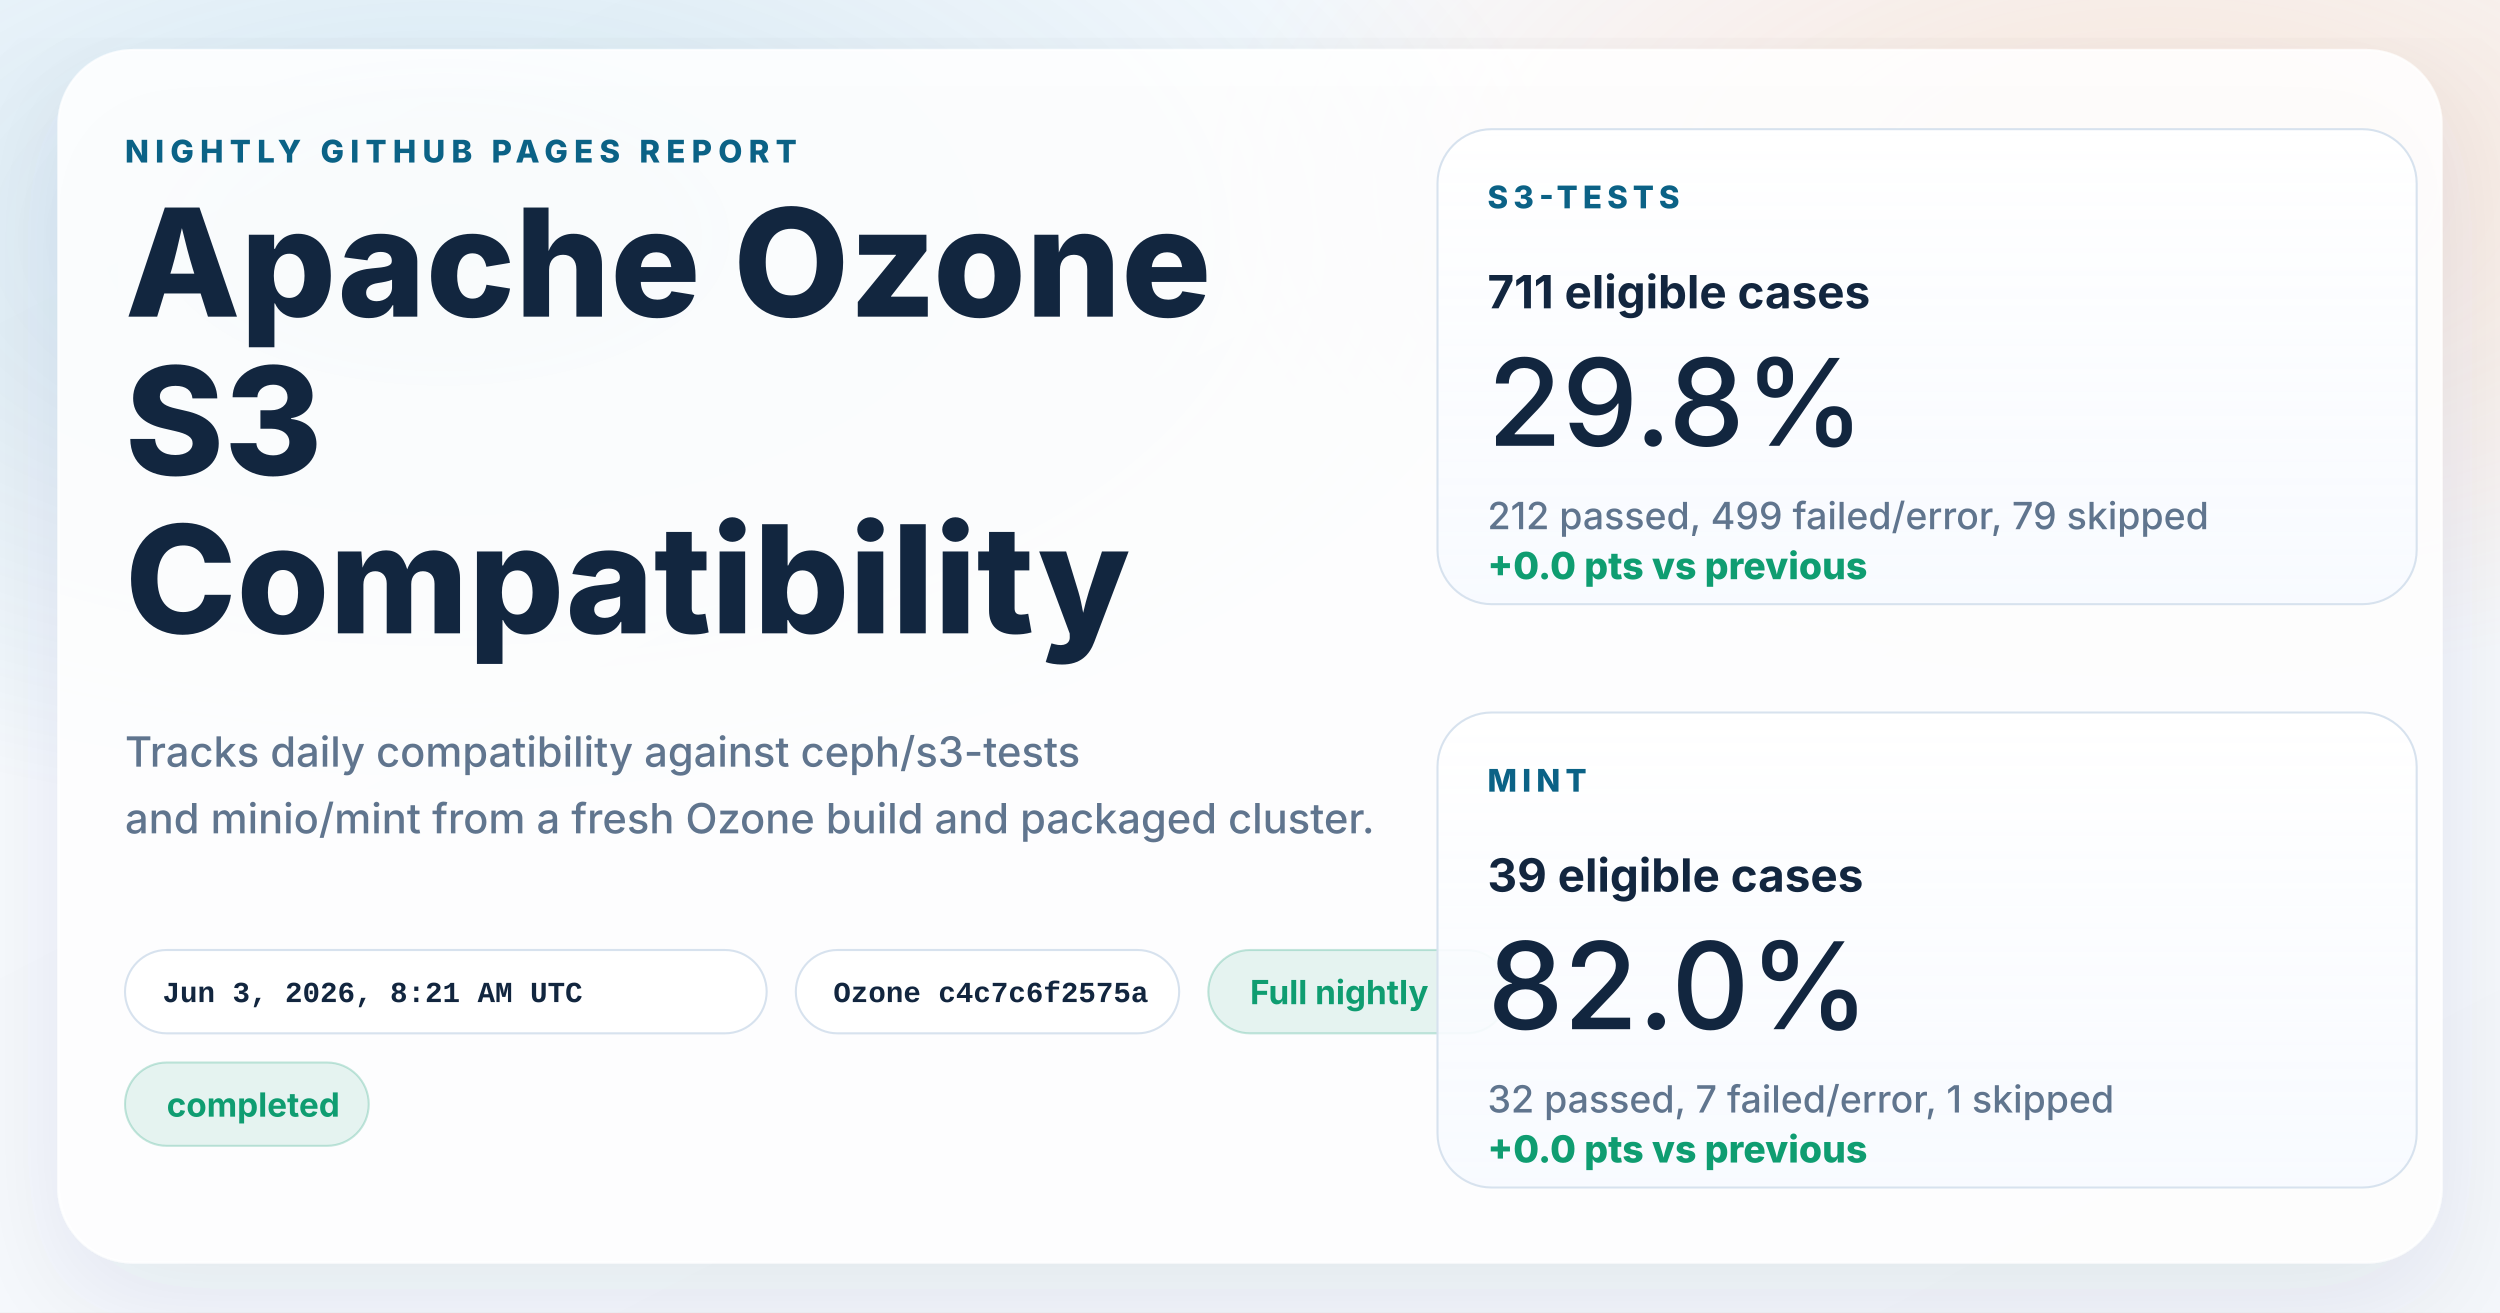
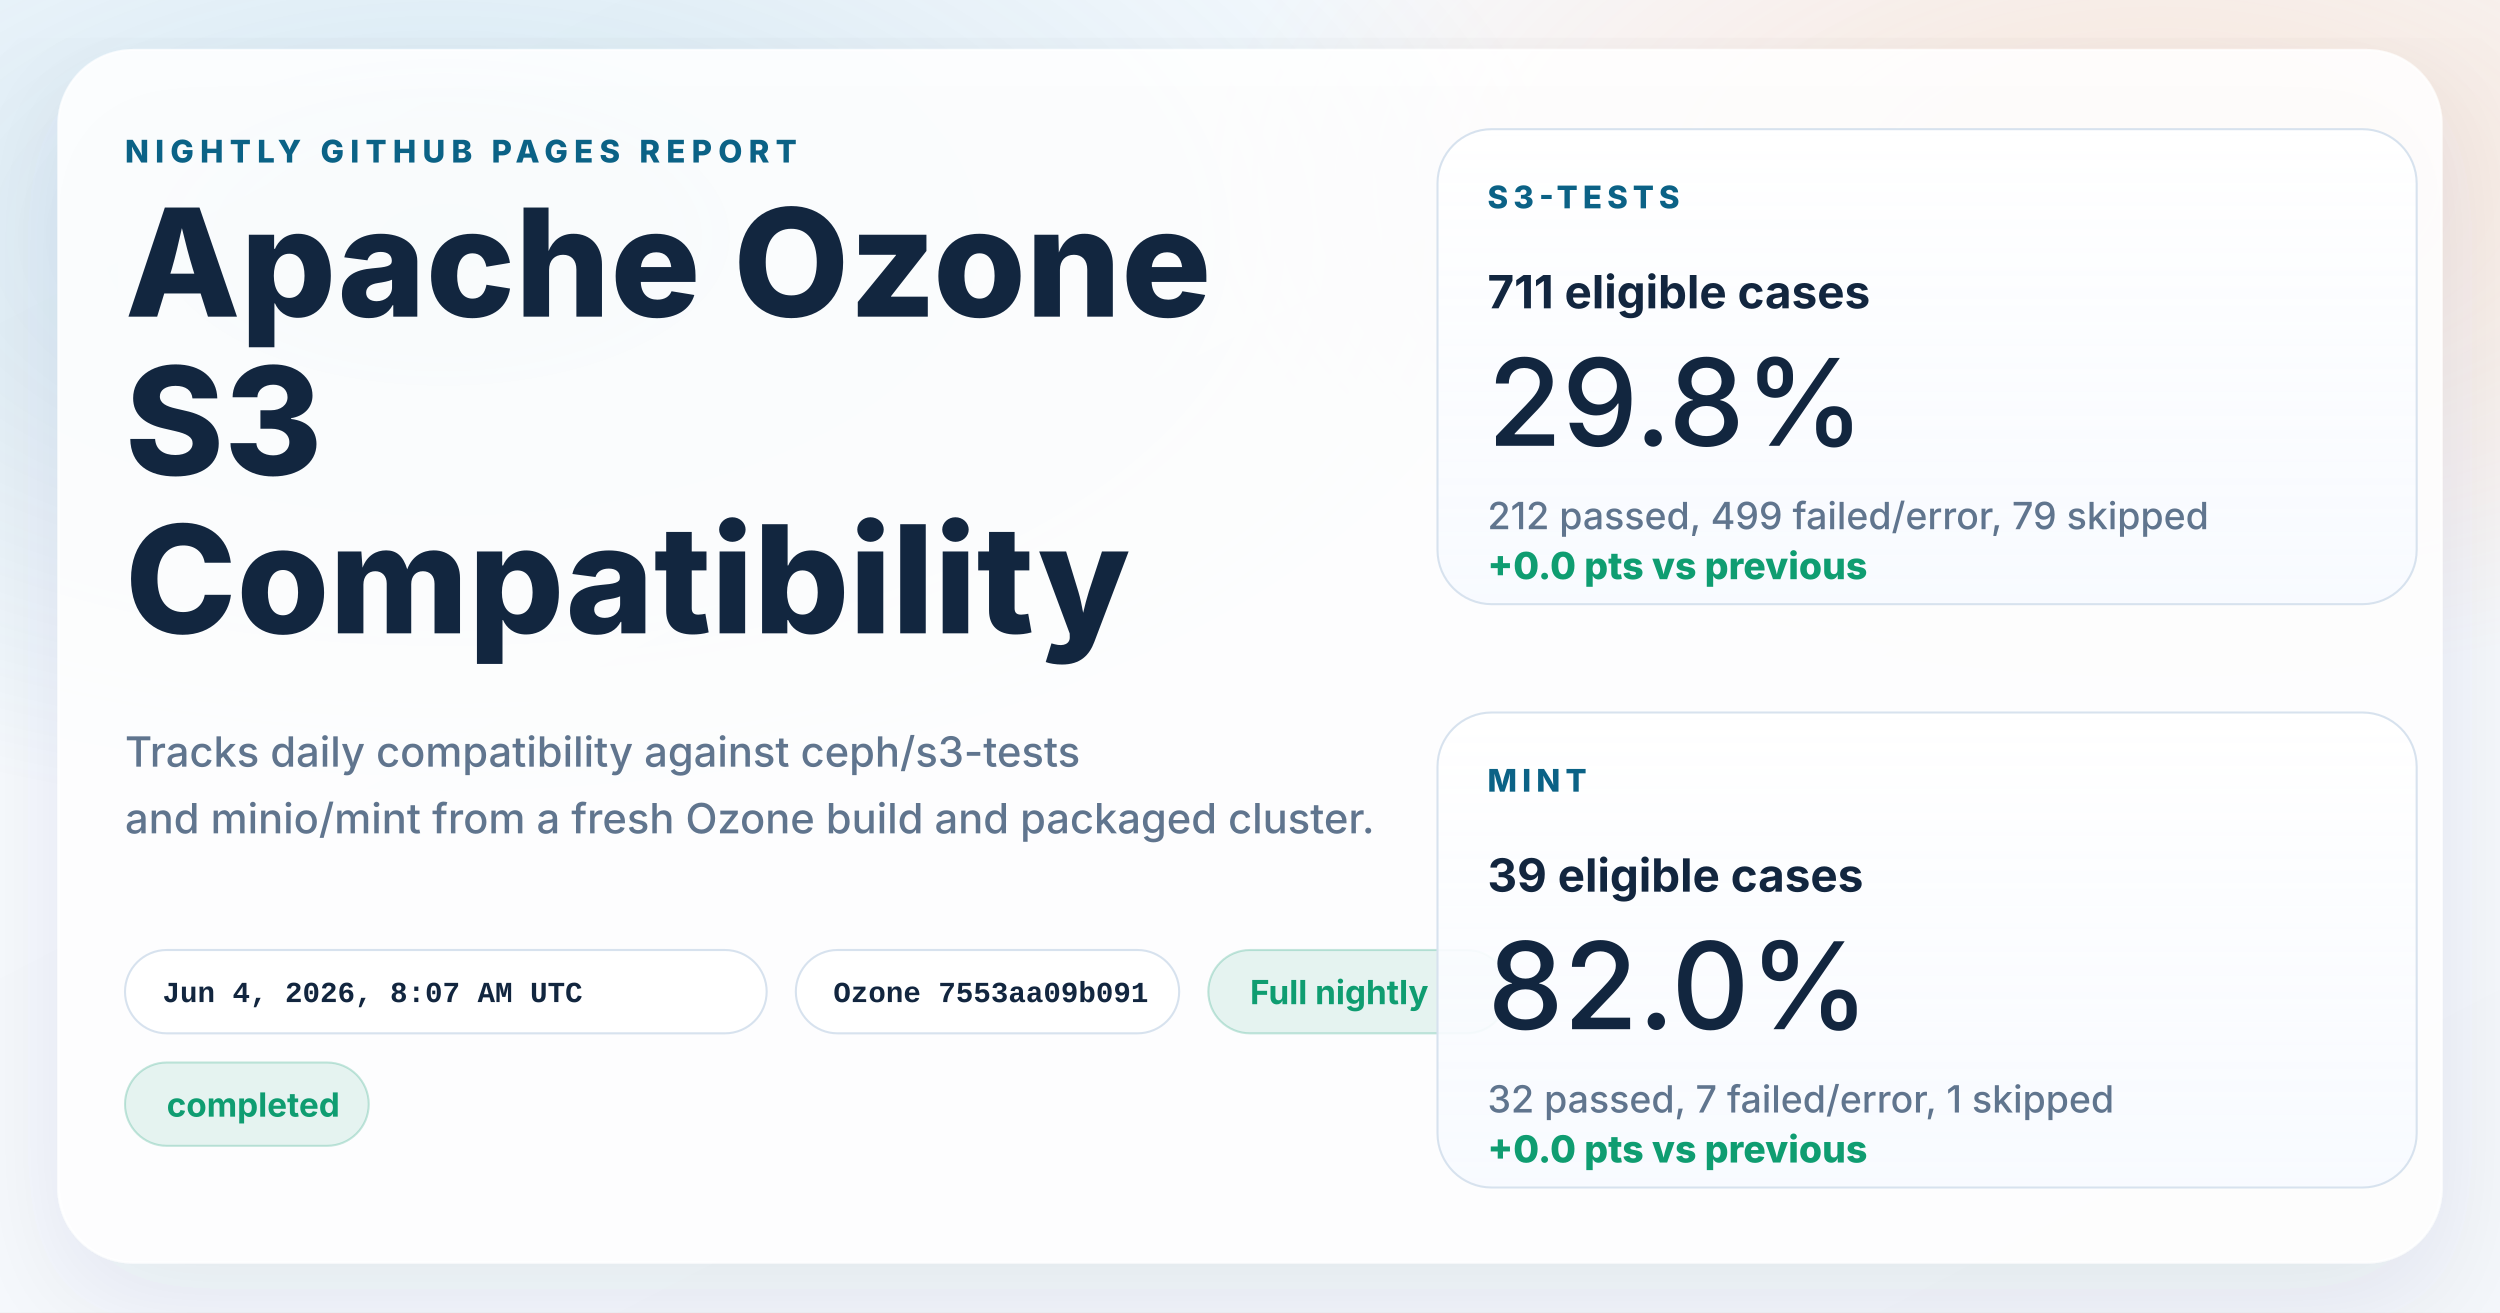
<svg xmlns="http://www.w3.org/2000/svg" width="1200" height="630" viewBox="0 0 1200 630" role="img" aria-labelledby="title desc">
  <defs>
    <linearGradient id="page" x1="0%" y1="0%" x2="100%" y2="100%">
      <stop offset="0%" stop-color="#f8fbff" />
      <stop offset="100%" stop-color="#f4f7fb" />
    </linearGradient>
    <radialGradient id="glowBlue" cx="18%" cy="18%" r="45%">
      <stop offset="0%" stop-color="#0d7fab" stop-opacity="0.16" />
      <stop offset="100%" stop-color="#0d7fab" stop-opacity="0" />
    </radialGradient>
    <radialGradient id="glowWarm" cx="86%" cy="14%" r="38%">
      <stop offset="0%" stop-color="#ff8a3d" stop-opacity="0.18" />
      <stop offset="100%" stop-color="#ff8a3d" stop-opacity="0" />
    </radialGradient>
    <linearGradient id="card" x1="0%" y1="0%" x2="0%" y2="100%">
      <stop offset="0%" stop-color="#ffffff" stop-opacity="0.96" />
      <stop offset="100%" stop-color="#f7faff" stop-opacity="0.88" />
    </linearGradient>
    <filter id="shadow" x="-10%" y="-10%" width="120%" height="120%">
      <feDropShadow dx="0" dy="18" stdDeviation="28" flood-color="#102d4c" flood-opacity="0.10" />
    </filter>
  </defs>
  <rect width="1200" height="630" fill="url(#page)" />
  <rect width="1200" height="630" fill="url(#glowBlue)" />
  <rect width="1200" height="630" fill="url(#glowWarm)" />
  <g filter="url(#shadow)">
    <rect x="28" y="24" width="1144" height="582" rx="36" fill="#ffffff" fill-opacity="0.86" stroke="#ffffff" stroke-opacity="0.75" />
  </g>
  <g font-family="system-ui, -apple-system, BlinkMacSystemFont, 'Segoe UI', sans-serif" fill="#12263f">
    <text x="60" y="78" font-size="15" font-weight="800" letter-spacing="3" fill="#0b6286">NIGHTLY GITHUB PAGES REPORT</text>
    <text x="60" y="152" font-size="72" font-weight="800">Apache Ozone</text>
    <text x="60" y="228" font-size="72" font-weight="800">S3</text>
    <text x="60" y="304" font-size="72" font-weight="800">Compatibility</text>
    <text x="60" y="368" font-size="20" font-weight="500" fill="#60758e">Tracks daily compatibility against ceph/s3-tests</text>
    <text x="60" y="400" font-size="20" font-weight="500" fill="#60758e">and minio/mint from a fresh Ozone build and packaged cluster.</text>
  </g>
  <g font-family="'SFMono-Regular', Consolas, 'Liberation Mono', monospace" font-size="14" font-weight="600">
    <g transform="translate(60 456)">
      <rect width="308" height="40" rx="20" fill="#ffffff" fill-opacity="0.94" stroke="#d7e2ee" />
-       <text x="18" y="25" fill="#12263f">Jun 3, 2026, 8:21 AM UTC</text>
+       <text x="18" y="25" fill="#12263f">Jun 4, 2026, 8:07 AM UTC</text>
    </g>
    <g transform="translate(382 456)">
      <rect width="184" height="40" rx="20" fill="#ffffff" fill-opacity="0.94" stroke="#d7e2ee" />
-       <text x="18" y="25" fill="#12263f">Ozone c4c7c6f2575a</text>
+       <text x="18" y="25" fill="#12263f">Ozone 7553aa09b091</text>
    </g>
  </g>
  <g font-family="system-ui, -apple-system, BlinkMacSystemFont, 'Segoe UI', sans-serif" font-size="16" font-weight="700">
    <g transform="translate(580 456)">
      <rect width="144" height="40" rx="20" fill="#0f9d71" fill-opacity="0.10" stroke="#0f9d71" stroke-opacity="0.24" />
      <text x="20" y="26" fill="#0f9d71">Full nightly</text>
    </g>
    <g transform="translate(60 510)">
      <rect width="117" height="40" rx="20" fill="#0f9d71" fill-opacity="0.10" stroke="#0f9d71" stroke-opacity="0.24" />
      <text x="20" y="26" fill="#0f9d71">completed</text>
    </g>
  </g>
  <g font-family="system-ui, -apple-system, BlinkMacSystemFont, 'Segoe UI', sans-serif" fill="#12263f">
    <g transform="translate(690 62)">
      <rect width="470" height="228" rx="26" fill="url(#card)" stroke="#d7e2ee" />
      <text x="24" y="38" font-size="15" font-weight="800" letter-spacing="2.5" fill="#0b6286">S3-TESTS</text>
      <text x="24" y="86" font-size="22" font-weight="700">711 eligible cases</text>
      <text x="24" y="152" font-size="58" font-weight="500">29.8%</text>
      <text x="24" y="192" font-size="18" font-weight="500" fill="#60758e">212 passed, 499 failed/error, 79 skipped</text>
      <text x="24" y="216" font-size="18" font-weight="800" fill="#0f9d71">+0.0 pts vs previous</text>
    </g>
    <g transform="translate(690 342)">
      <rect width="470" height="228" rx="26" fill="url(#card)" stroke="#d7e2ee" />
      <text x="24" y="38" font-size="15" font-weight="800" letter-spacing="2.5" fill="#0b6286">MINT</text>
      <text x="24" y="86" font-size="22" font-weight="700">39 eligible cases</text>
      <text x="24" y="152" font-size="58" font-weight="500">82.0%</text>
      <text x="24" y="192" font-size="18" font-weight="500" fill="#60758e">32 passed, 7 failed/error, 1 skipped</text>
      <text x="24" y="216" font-size="18" font-weight="800" fill="#0f9d71">+0.0 pts vs previous</text>
    </g>
  </g>
</svg>
